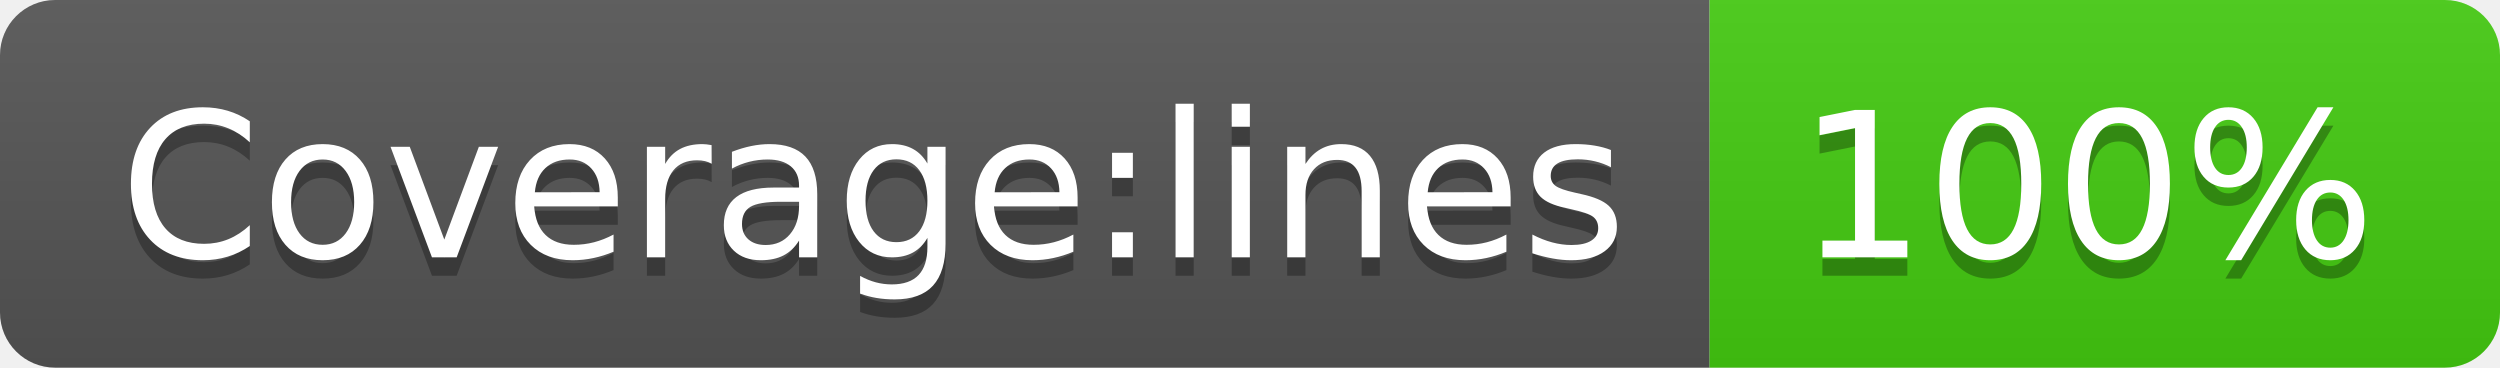
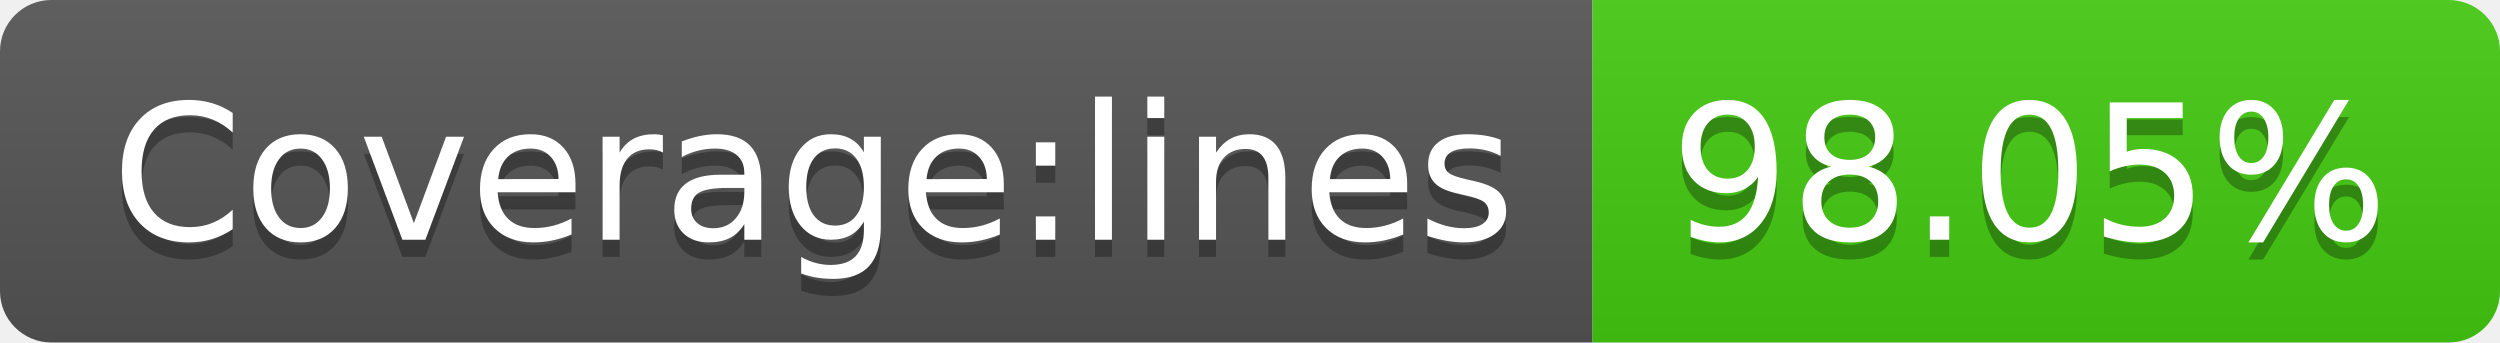
- <svg xmlns="http://www.w3.org/2000/svg" width="136" height="20" role="img" aria-label="Coverage:lines: 100%">
+ <svg xmlns="http://www.w3.org/2000/svg" width="146" height="20" role="img" aria-label="Coverage:lines: 98.05%">
  <linearGradient id="s" x2="0" y2="100%">
    <stop offset="0" stop-color="#bbb" stop-opacity=".1" />
    <stop offset="1" stop-opacity=".1" />
  </linearGradient>
  <clipPath id="r">
-     <rect width="136" height="20" rx="3" fill="#fff" />
+     <rect width="146" height="20" rx="3" fill="#fff" />
  </clipPath>
  <g clip-path="url(#r)">
    <rect width="93" height="20" fill="#555" />
-     <rect x="93" width="43" height="20" fill="#4c1" />
-     <rect width="136" height="20" fill="url(#s)" />
+     <rect x="93" width="53" height="20" fill="#4c1" />
+     <rect width="146" height="20" fill="url(#s)" />
  </g>
  <g fill="#fff" text-anchor="middle" font-family="Verdana,Geneva,DejaVu Sans,sans-serif" text-rendering="geometricPrecision" font-size="110">
    <text aria-hidden="true" x="475" y="150" fill="#010101" fill-opacity=".3" transform="scale(.1)" textLength="830">Coverage:lines</text>
    <text x="475" y="140" transform="scale(.1)" fill="#fff" textLength="830">Coverage:lines</text>
-     <text aria-hidden="true" x="1135" y="150" fill="#010101" fill-opacity=".3" transform="scale(.1)" textLength="330">100%</text>
-     <text x="1135" y="140" transform="scale(.1)" fill="#fff" textLength="330">100%</text>
+     <text aria-hidden="true" x="1185" y="150" fill="#010101" fill-opacity=".3" transform="scale(.1)" textLength="430">98.05%</text>
+     <text x="1185" y="140" transform="scale(.1)" fill="#fff" textLength="430">98.05%</text>
  </g>
</svg>
